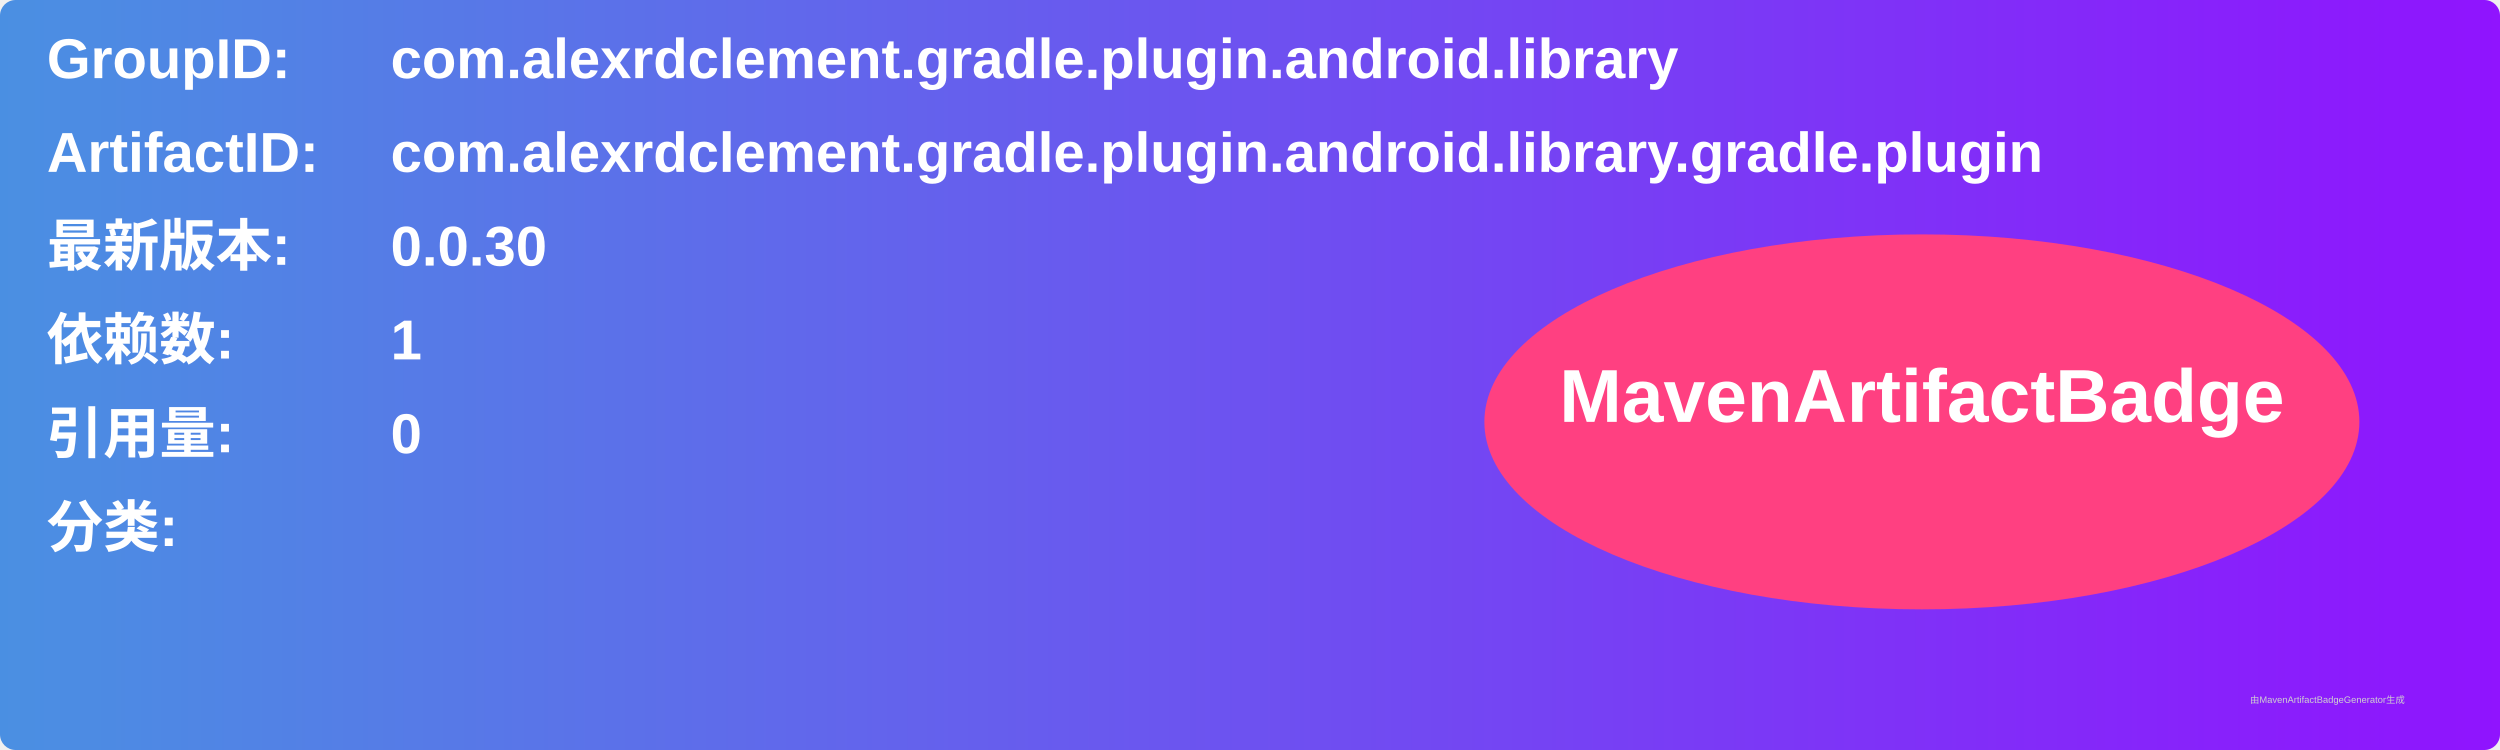
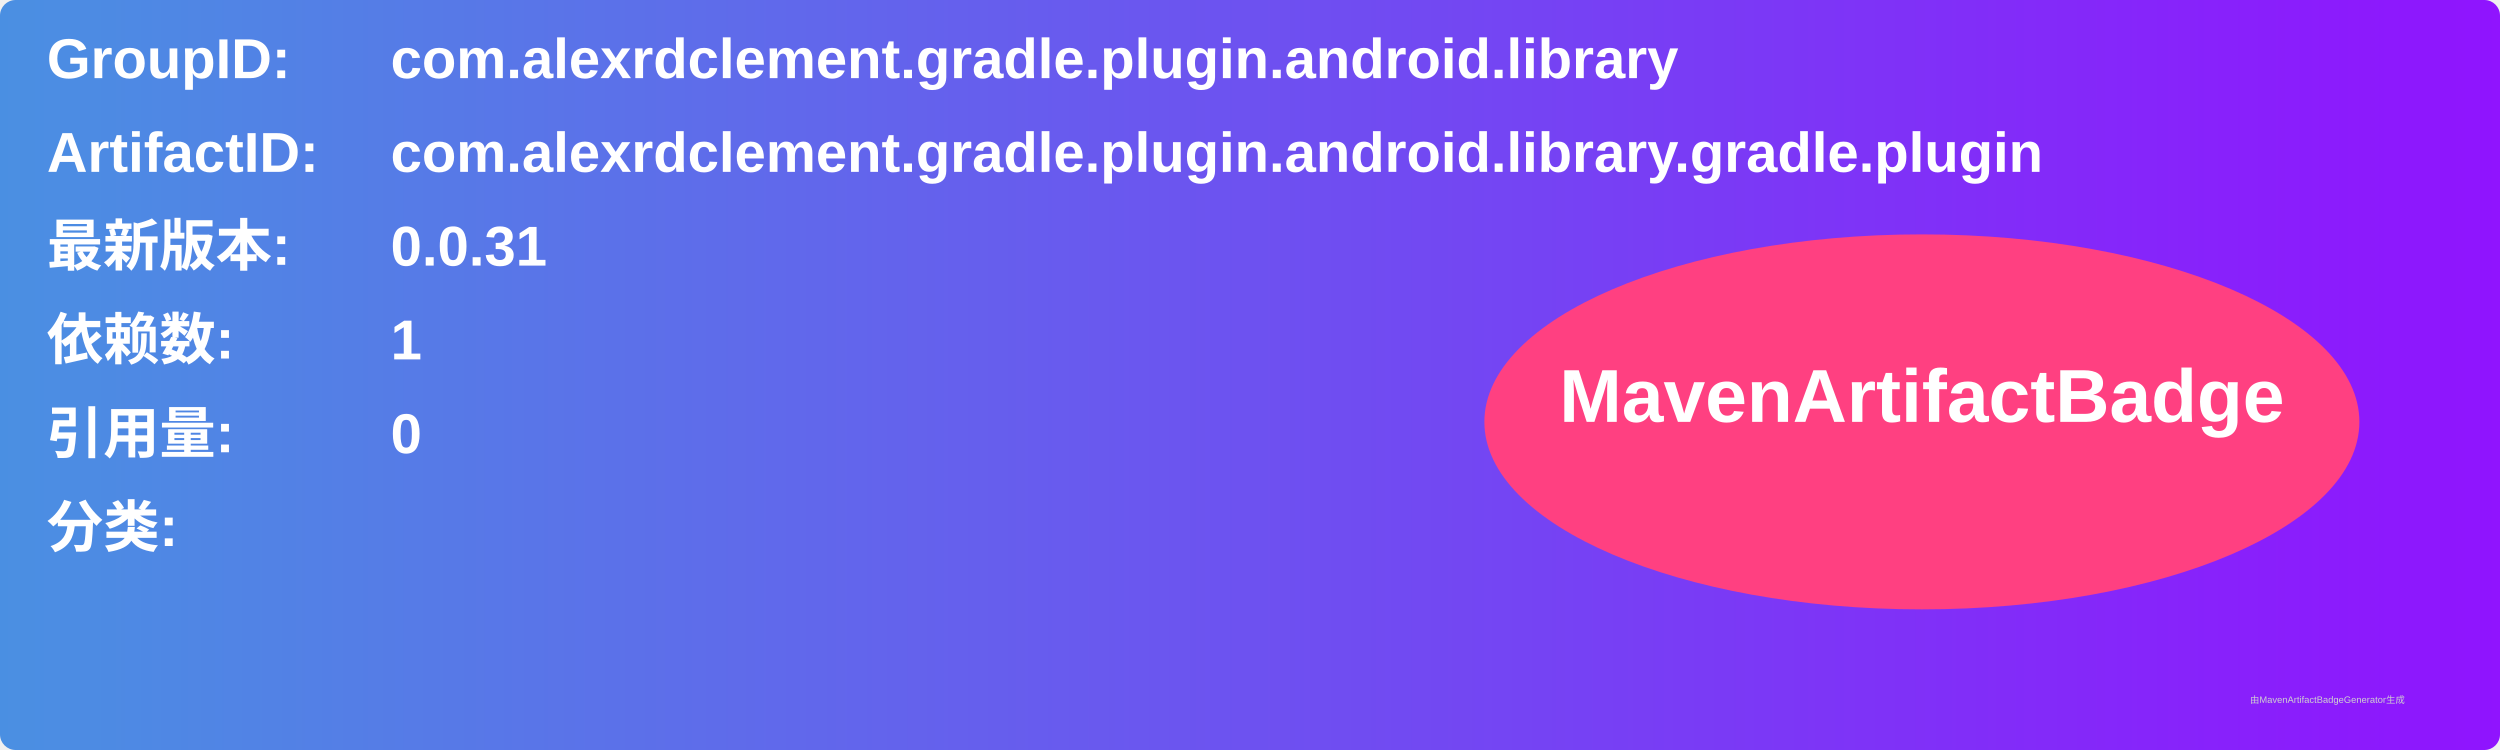
<svg xmlns="http://www.w3.org/2000/svg" width="800" height="240" viewBox="0 0 800 240">
  <linearGradient id="grad" x1="0%" y1="0%" x2="100%" y2="0%">
    <stop offset="0%" stop-color="#4a90e2" />
    <stop offset="100%" stop-color="#9013fe" />
  </linearGradient>
  <rect width="100%" height="100%" rx="5" ry="5" fill="url(#grad)" />
  <g transform="translate(15, 15)">
    <text x="0" y="10" font-family="Arial" font-size="18" fill="white" font-weight="bold" width="260">GroupID:</text>
    <text x="110" y="10" font-family="Arial" font-size="18" fill="white" font-weight="bold" width="460">com.alexrdclement.gradle.plugin.android.library</text>
    <text x="0" y="40" font-family="Arial" font-size="18" fill="white" font-weight="bold" width="260">ArtifactID:</text>
    <text x="110" y="40" font-family="Arial" font-size="18" fill="white" font-weight="bold" width="460">com.alexrdclement.gradle.plugin.android.library.gradle.plugin</text>
    <text x="0" y="70" font-family="Arial" font-size="18" fill="white" font-weight="bold">最新版本:</text>
    <text x="110" y="70" font-family="Arial" font-size="18" fill="white" font-weight="bold">
-       <tspan font-weight="bold">0.0.30</tspan>
+       <tspan font-weight="bold">0.0.31</tspan>
    </text>
    <text x="0" y="100" font-family="Arial" font-size="18" fill="white" font-weight="bold">依赖数: </text>
    <text x="110" y="100" font-family="Arial" font-size="18" fill="white">
      <tspan font-weight="bold">1</tspan>
    </text>
    <text x="0" y="130" font-family="Arial" font-size="18" fill="white" font-weight="bold">引用量: </text>
    <text x="110" y="130" font-family="Arial" font-size="18" fill="white">
      <tspan font-weight="bold">0</tspan>
    </text>
    <text x="0" y="160" font-family="Arial" font-size="18" fill="white" font-weight="bold">分类:</text>
    <text x="10" y="190" font-family="Arial" font-size="10" fill="white">
      <tspan font-weight="bold" />
    </text>
    <ellipse cx="600" cy="120" rx="140" ry="60" fill="#ff4081" />
    <text x="600" y="120" text-anchor="middle" font-family="Arial" font-size="24" fill="white" font-weight="bold">MavenArtifactBadge</text>
  </g>
  <text x="720" y="225" font-family="Arial" font-size="3" fill="#d0d0d0">由MavenArtifactBadgeGenerator生成</text>
</svg>
